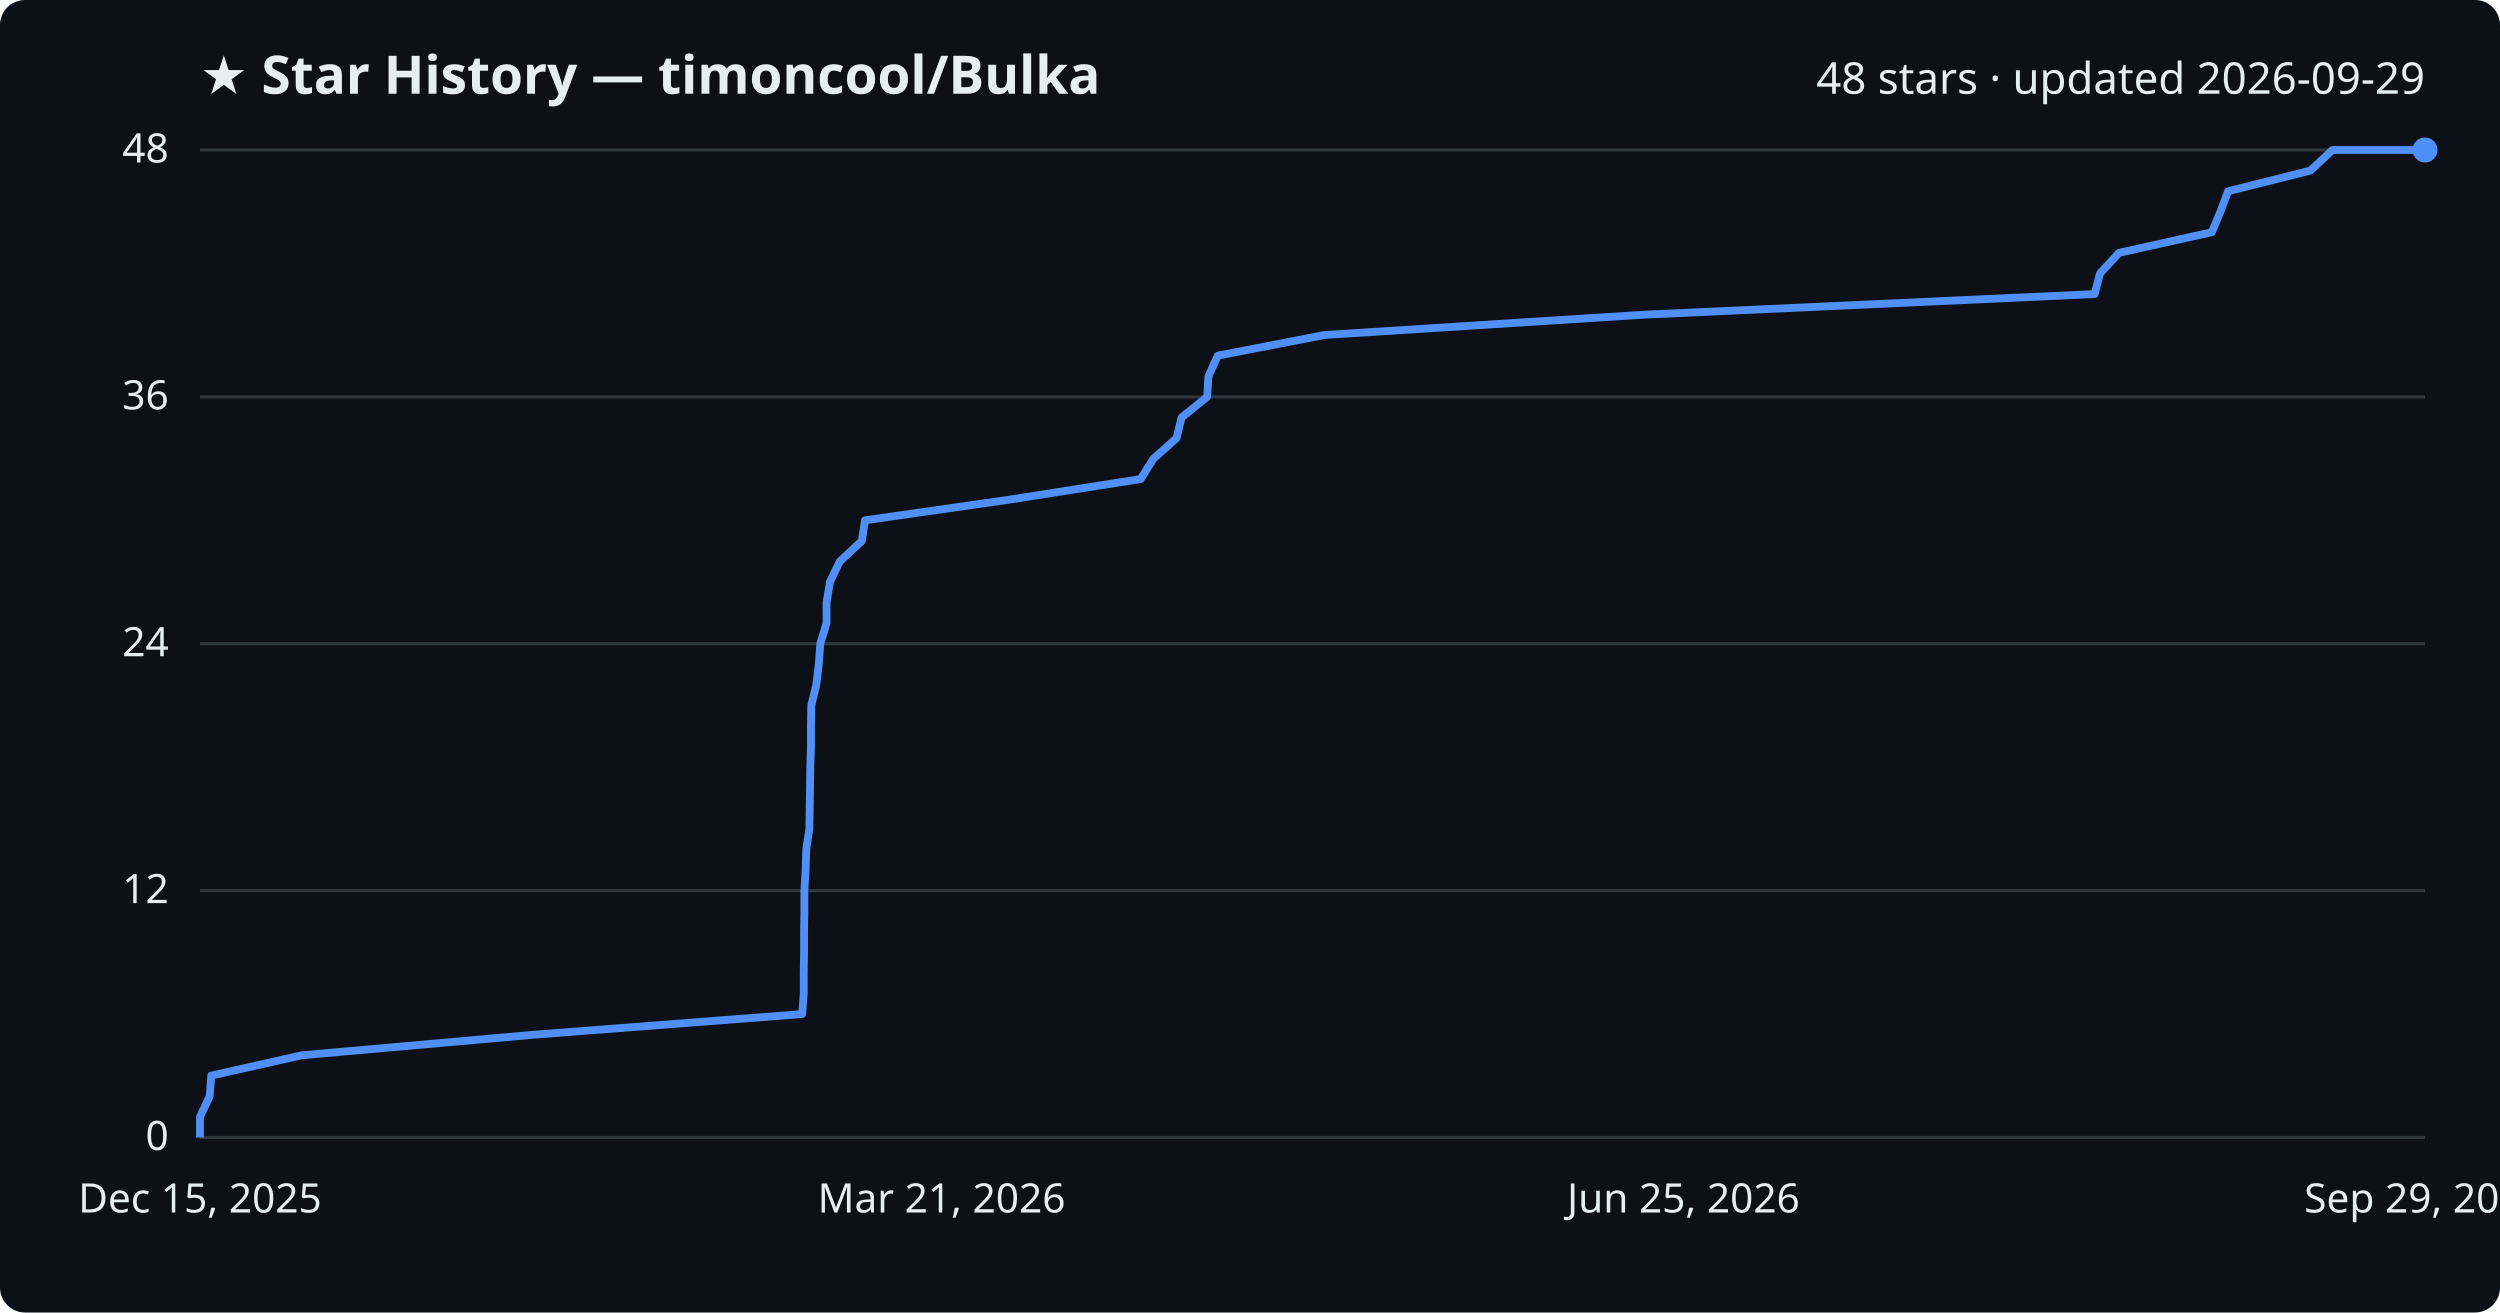
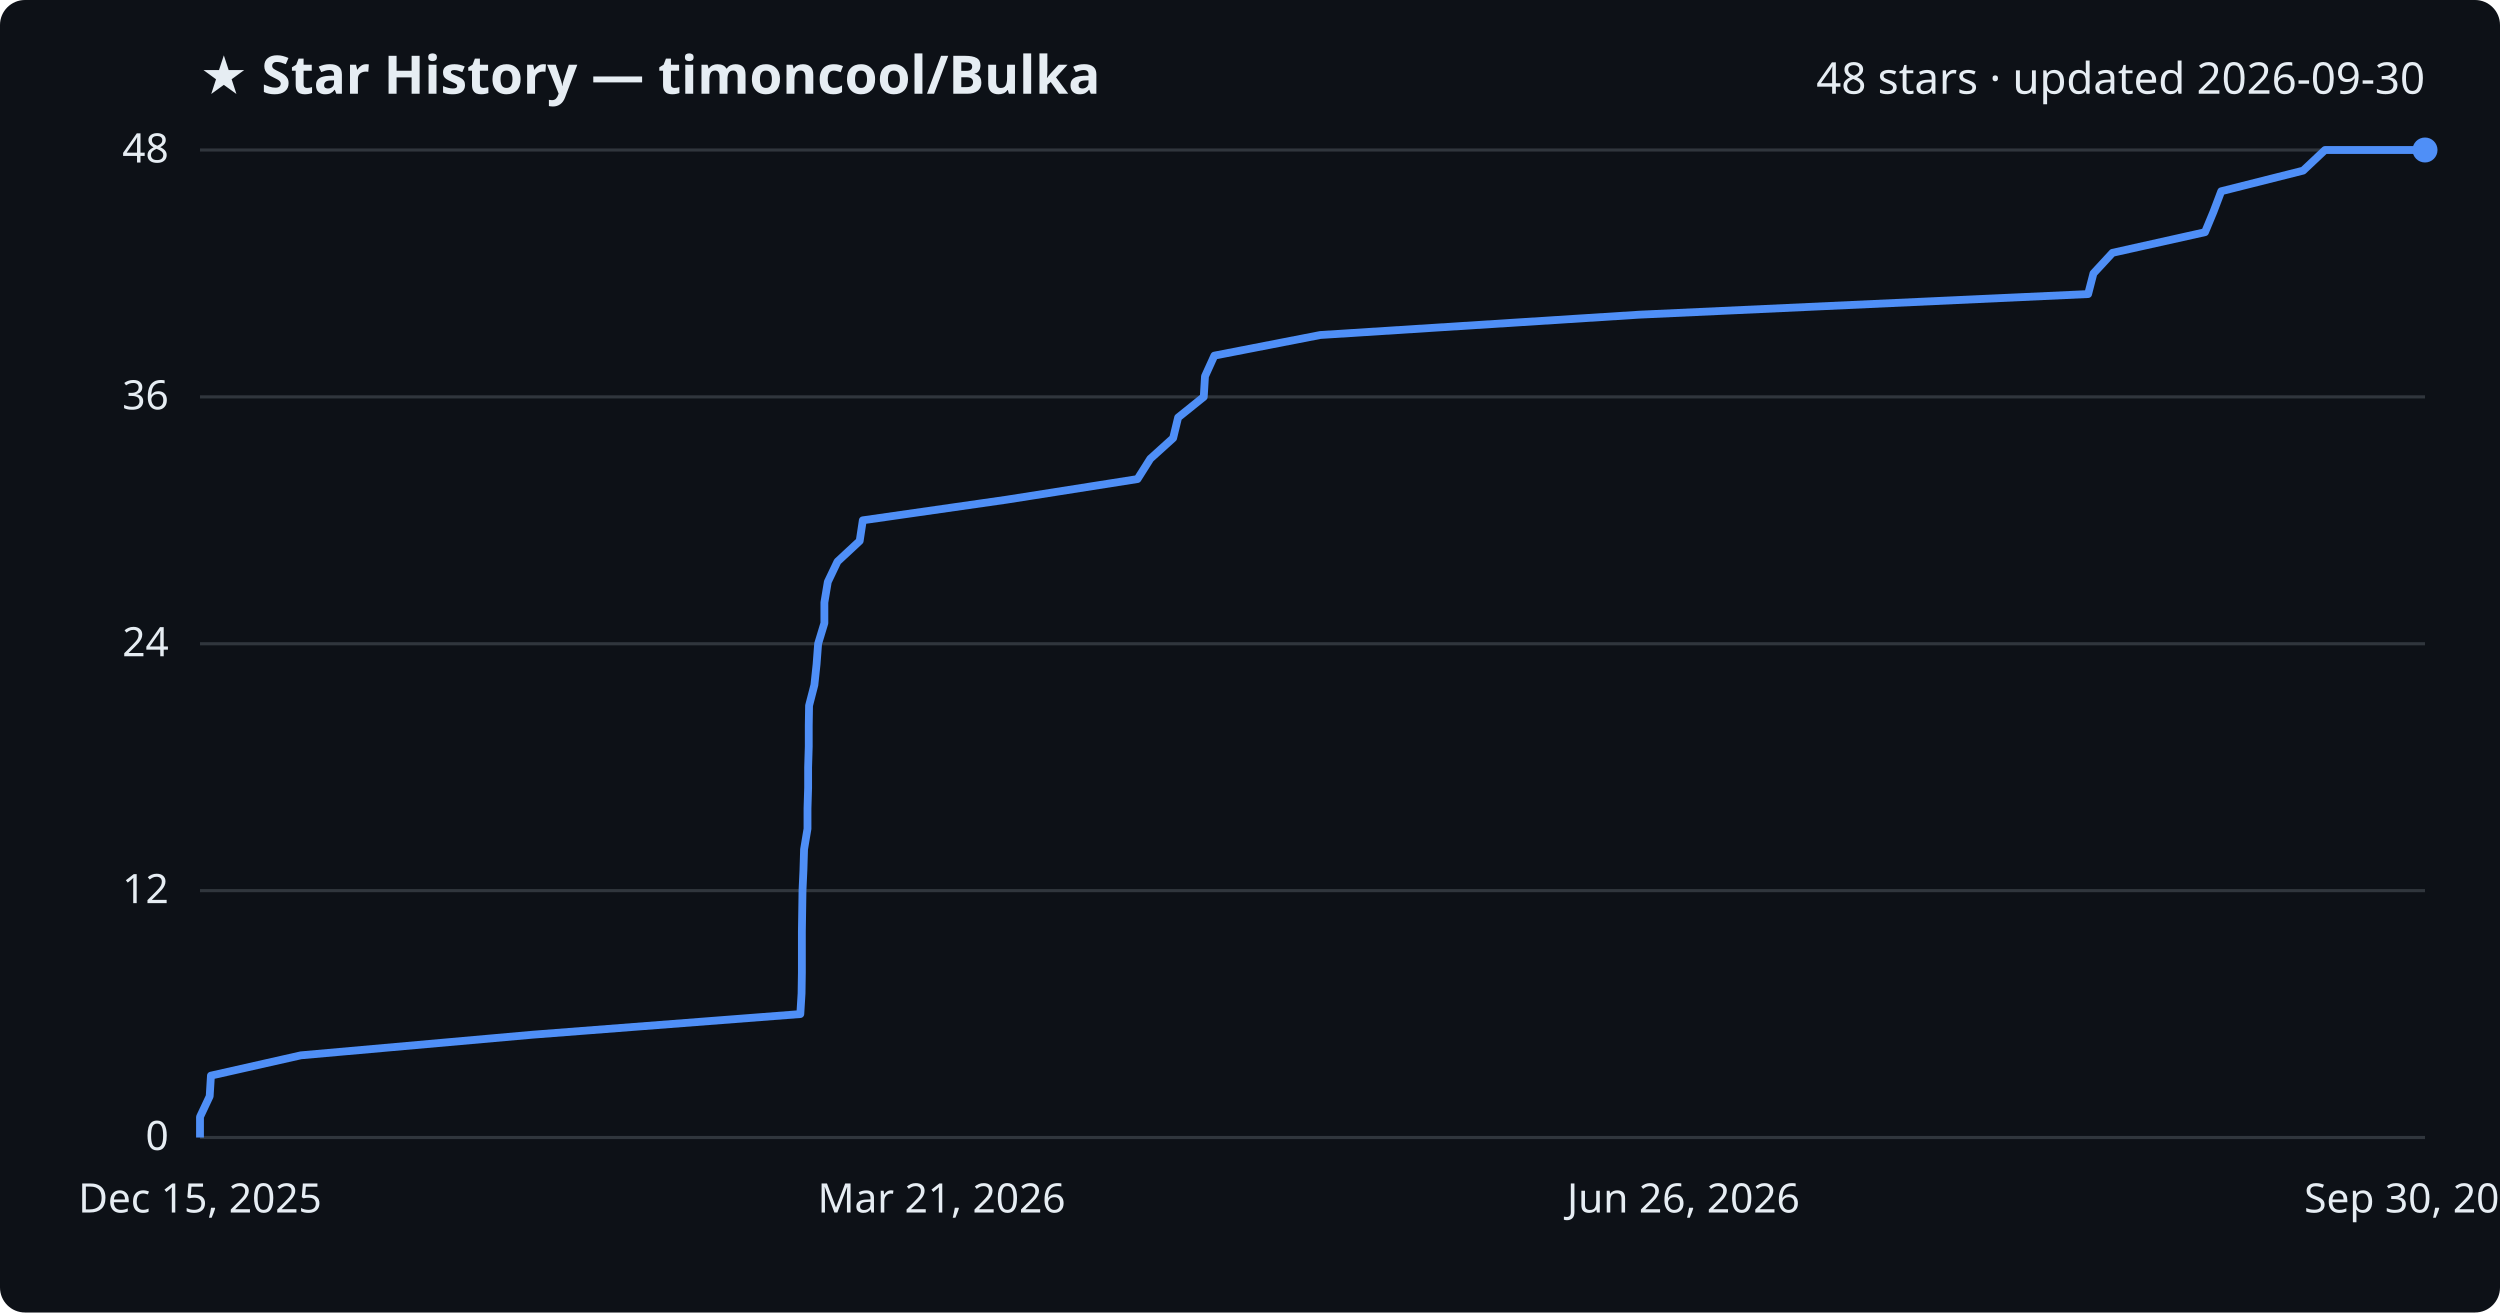
<svg xmlns="http://www.w3.org/2000/svg" viewBox="0 0 800 420" font-family="Segoe UI, sans-serif">
  <rect width="800" height="420" fill="#0d1117" rx="8" />
  <text x="64" y="30" fill="#e6edf3" font-size="17" font-weight="700">★ Star History — timoncool/Bulka</text>
-   <text x="776" y="30" fill="#e6edf3" font-size="14" text-anchor="end">48 stars · updated 2026-09-29</text>
+   <text x="776" y="30" fill="#e6edf3" font-size="14" text-anchor="end">48 stars · updated 2026-09-30</text>
  <line x1="64" y1="364.0" x2="776" y2="364.0" stroke="#30363d" stroke-width="1" />
  <text x="54" y="368.0" fill="#e6edf3" font-size="13" text-anchor="end">0</text>
  <line x1="64" y1="285.0" x2="776" y2="285.0" stroke="#30363d" stroke-width="1" />
  <text x="54" y="289.0" fill="#e6edf3" font-size="13" text-anchor="end">12</text>
  <line x1="64" y1="206.0" x2="776" y2="206.0" stroke="#30363d" stroke-width="1" />
  <text x="54" y="210.0" fill="#e6edf3" font-size="13" text-anchor="end">24</text>
  <line x1="64" y1="127.0" x2="776" y2="127.0" stroke="#30363d" stroke-width="1" />
  <text x="54" y="131.0" fill="#e6edf3" font-size="13" text-anchor="end">36</text>
  <line x1="64" y1="48.0" x2="776" y2="48.0" stroke="#30363d" stroke-width="1" />
  <text x="54" y="52.0" fill="#e6edf3" font-size="13" text-anchor="end">48</text>
-   <path d="M64.0,364.0 L64.0,357.4 L67.1,350.8 L67.6,344.2 L96.5,337.7 L170.9,331.1 L256.7,324.5 L257.2,317.9 L257.2,311.3 L257.3,304.8 L257.3,298.2 L257.4,291.6 L257.4,285.0 L257.8,278.4 L258.0,271.8 L259.0,265.2 L259.1,258.7 L259.2,252.1 L259.3,245.5 L259.5,238.9 L259.5,232.3 L259.6,225.8 L261.2,219.2 L262.0,212.6 L262.5,206.0 L264.5,199.4 L264.5,192.8 L265.6,186.2 L268.7,179.7 L275.8,173.1 L276.8,166.5 L322.9,159.9 L365.0,153.3 L369.1,146.8 L376.5,140.2 L378.1,133.6 L386.3,127.0 L386.7,120.4 L389.7,113.8 L423.8,107.2 L526.0,100.7 L670.3,94.1 L672.0,87.5 L678.1,80.9 L707.8,74.3 L710.5,67.8 L713.0,61.2 L739.3,54.6 L746.4,48.0 L776.0,48.0" fill="none" stroke="#4f8ff7" stroke-width="2.5" stroke-linejoin="round" />
+   <path d="M64.0,364.0 L64.0,357.4 L67.1,350.8 L67.5,344.2 L96.3,337.7 L170.5,331.1 L256.1,324.5 L256.5,317.9 L256.6,311.3 L256.6,304.8 L256.6,298.2 L256.7,291.6 L256.8,285.0 L257.1,278.4 L257.3,271.8 L258.4,265.2 L258.4,258.7 L258.6,252.1 L258.6,245.5 L258.8,238.9 L258.8,232.3 L258.9,225.8 L260.6,219.2 L261.3,212.6 L261.8,206.0 L263.8,199.4 L263.8,192.8 L264.9,186.2 L268.0,179.7 L275.1,173.1 L276.1,166.5 L322.1,159.9 L364.0,153.3 L368.1,146.8 L375.4,140.2 L377.0,133.6 L385.2,127.0 L385.6,120.4 L388.6,113.8 L422.5,107.2 L524.5,100.7 L668.2,94.1 L669.9,87.5 L676.0,80.9 L705.6,74.3 L708.3,67.8 L710.8,61.2 L737.0,54.6 L744.0,48.0 L776.0,48.0" fill="none" stroke="#4f8ff7" stroke-width="2.5" stroke-linejoin="round" />
  <circle cx="776.0" cy="48.0" r="4" fill="#4f8ff7" />
  <text x="64.0" y="388" fill="#e6edf3" font-size="13" text-anchor="middle">Dec 15, 2025</text>
  <text x="301.3" y="388" fill="#e6edf3" font-size="13" text-anchor="middle">Mar 21, 2026</text>
-   <text x="538.7" y="388" fill="#e6edf3" font-size="13" text-anchor="middle">Jun 25, 2026</text>
-   <text x="776.0" y="388" fill="#e6edf3" font-size="13" text-anchor="middle">Sep 29, 2026</text>
+   <text x="538.7" y="388" fill="#e6edf3" font-size="13" text-anchor="middle">Jun 26, 2026</text>
+   <text x="776.0" y="388" fill="#e6edf3" font-size="13" text-anchor="middle">Sep 30, 2026</text>
</svg>
